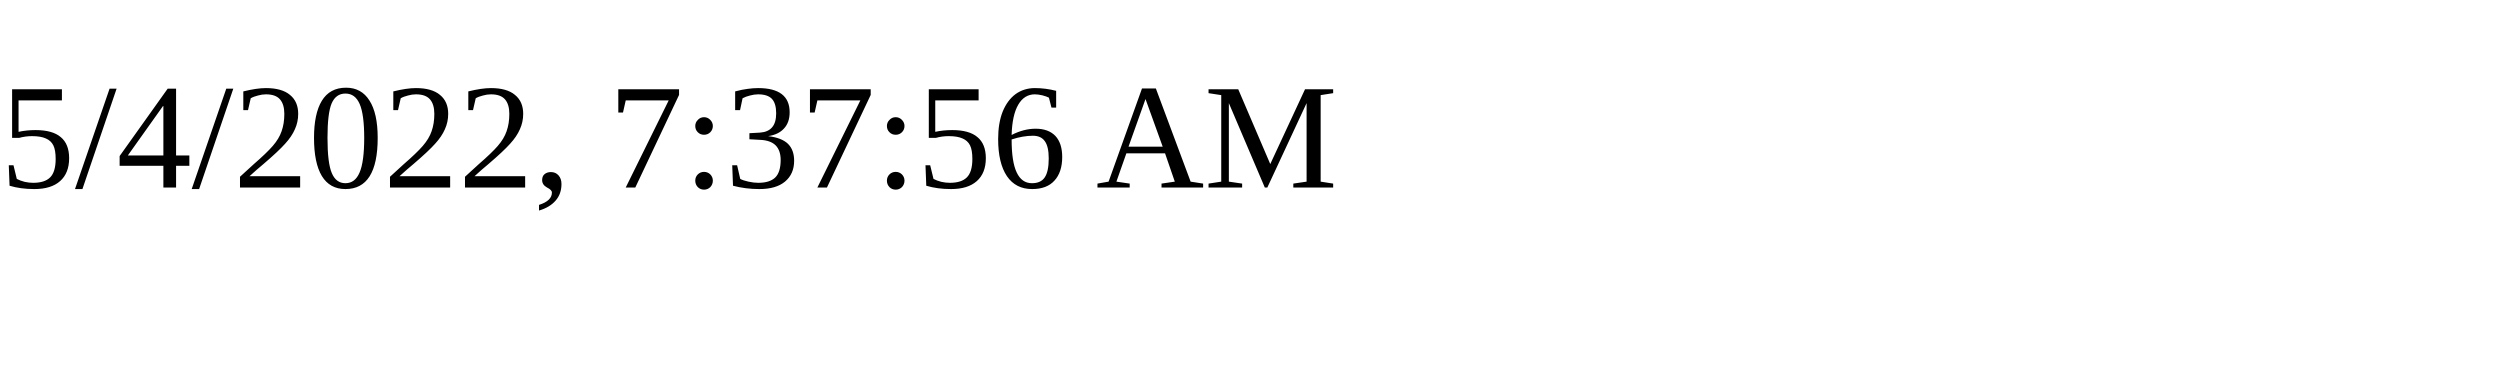
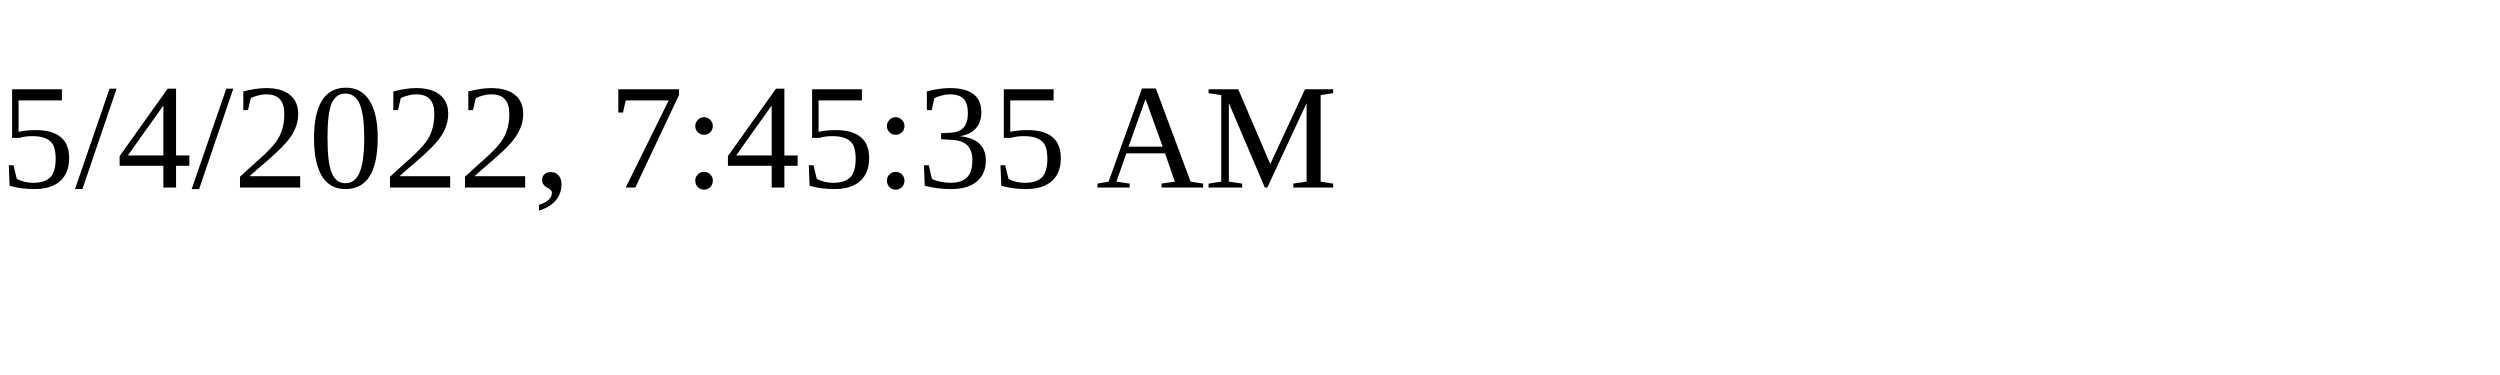
<svg xmlns="http://www.w3.org/2000/svg" height="30" width="200">
-   <text x="0" y="15">5/4/2022, 7:37:56 AM</text>
+   <text x="0" y="15">5/4/2022, 7:45:35 AM</text>
</svg>
